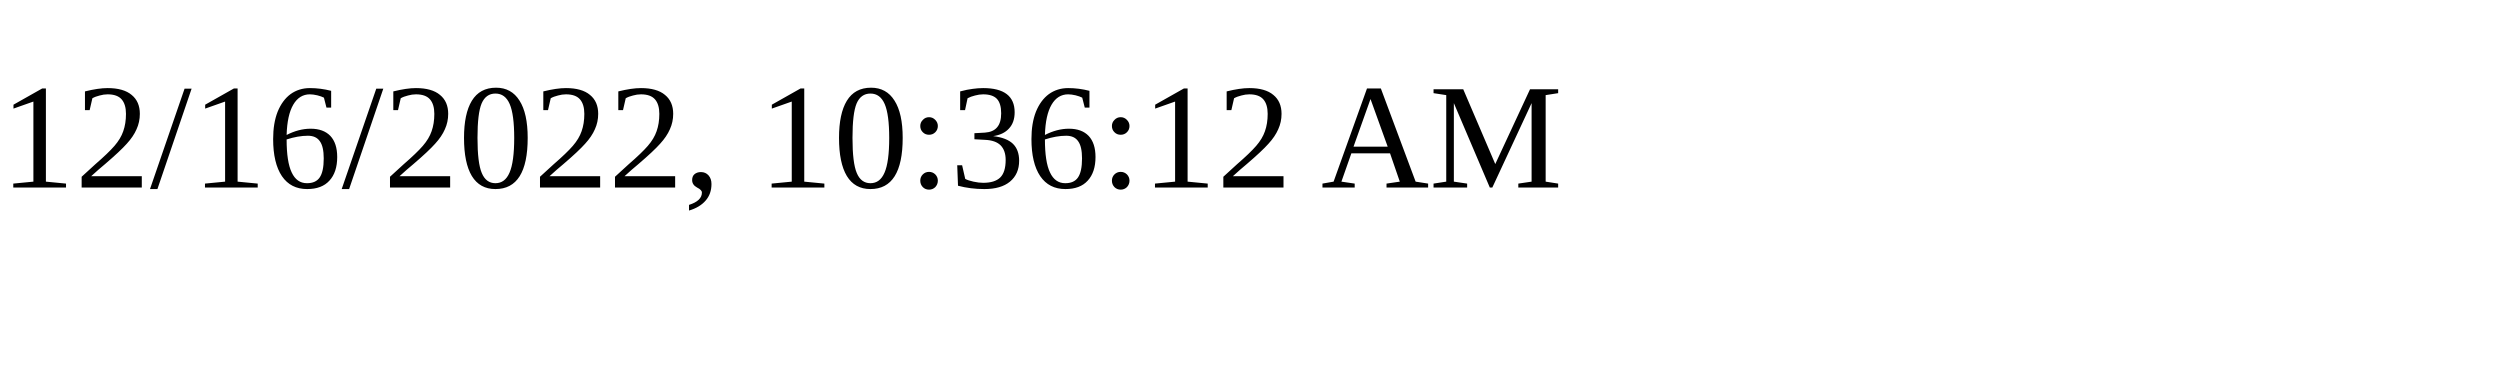
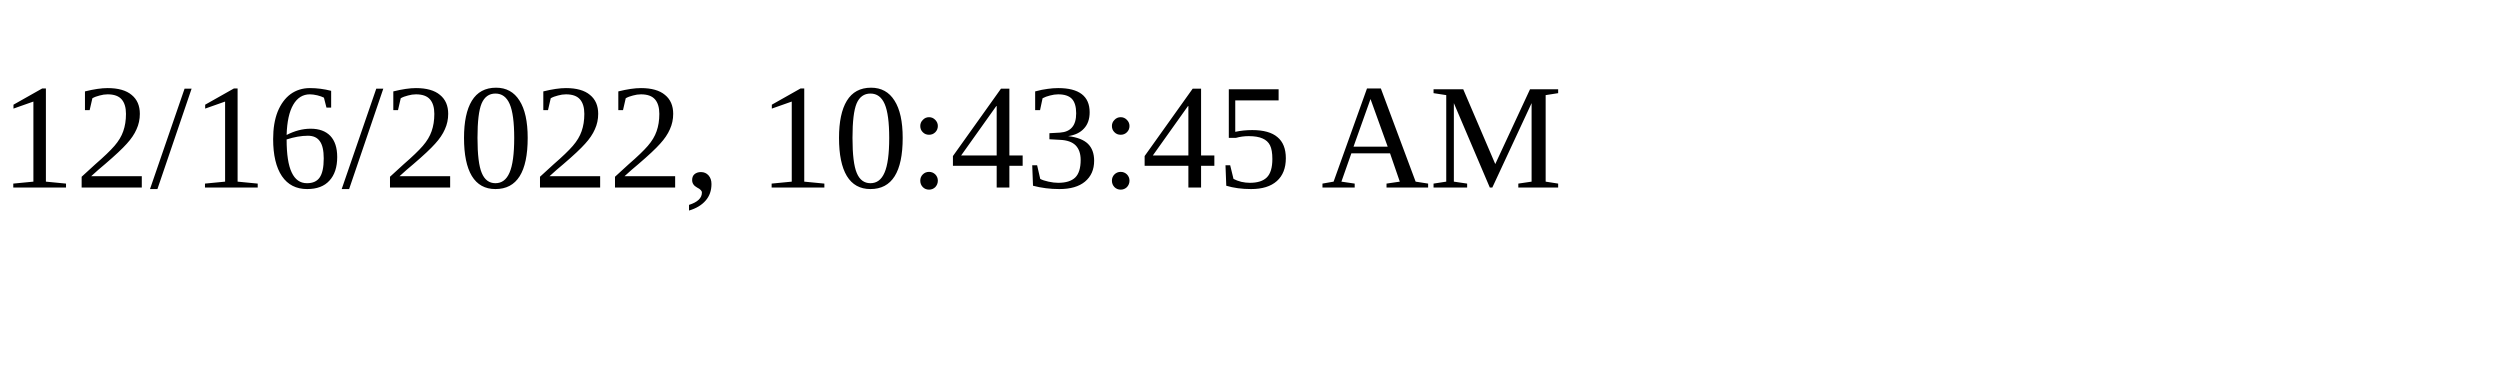
<svg xmlns="http://www.w3.org/2000/svg" height="30" width="200">
-   <text x="0" y="15">12/16/2022, 10:36:12 AM</text>
+   <text x="0" y="15">12/16/2022, 10:43:45 AM</text>
</svg>
